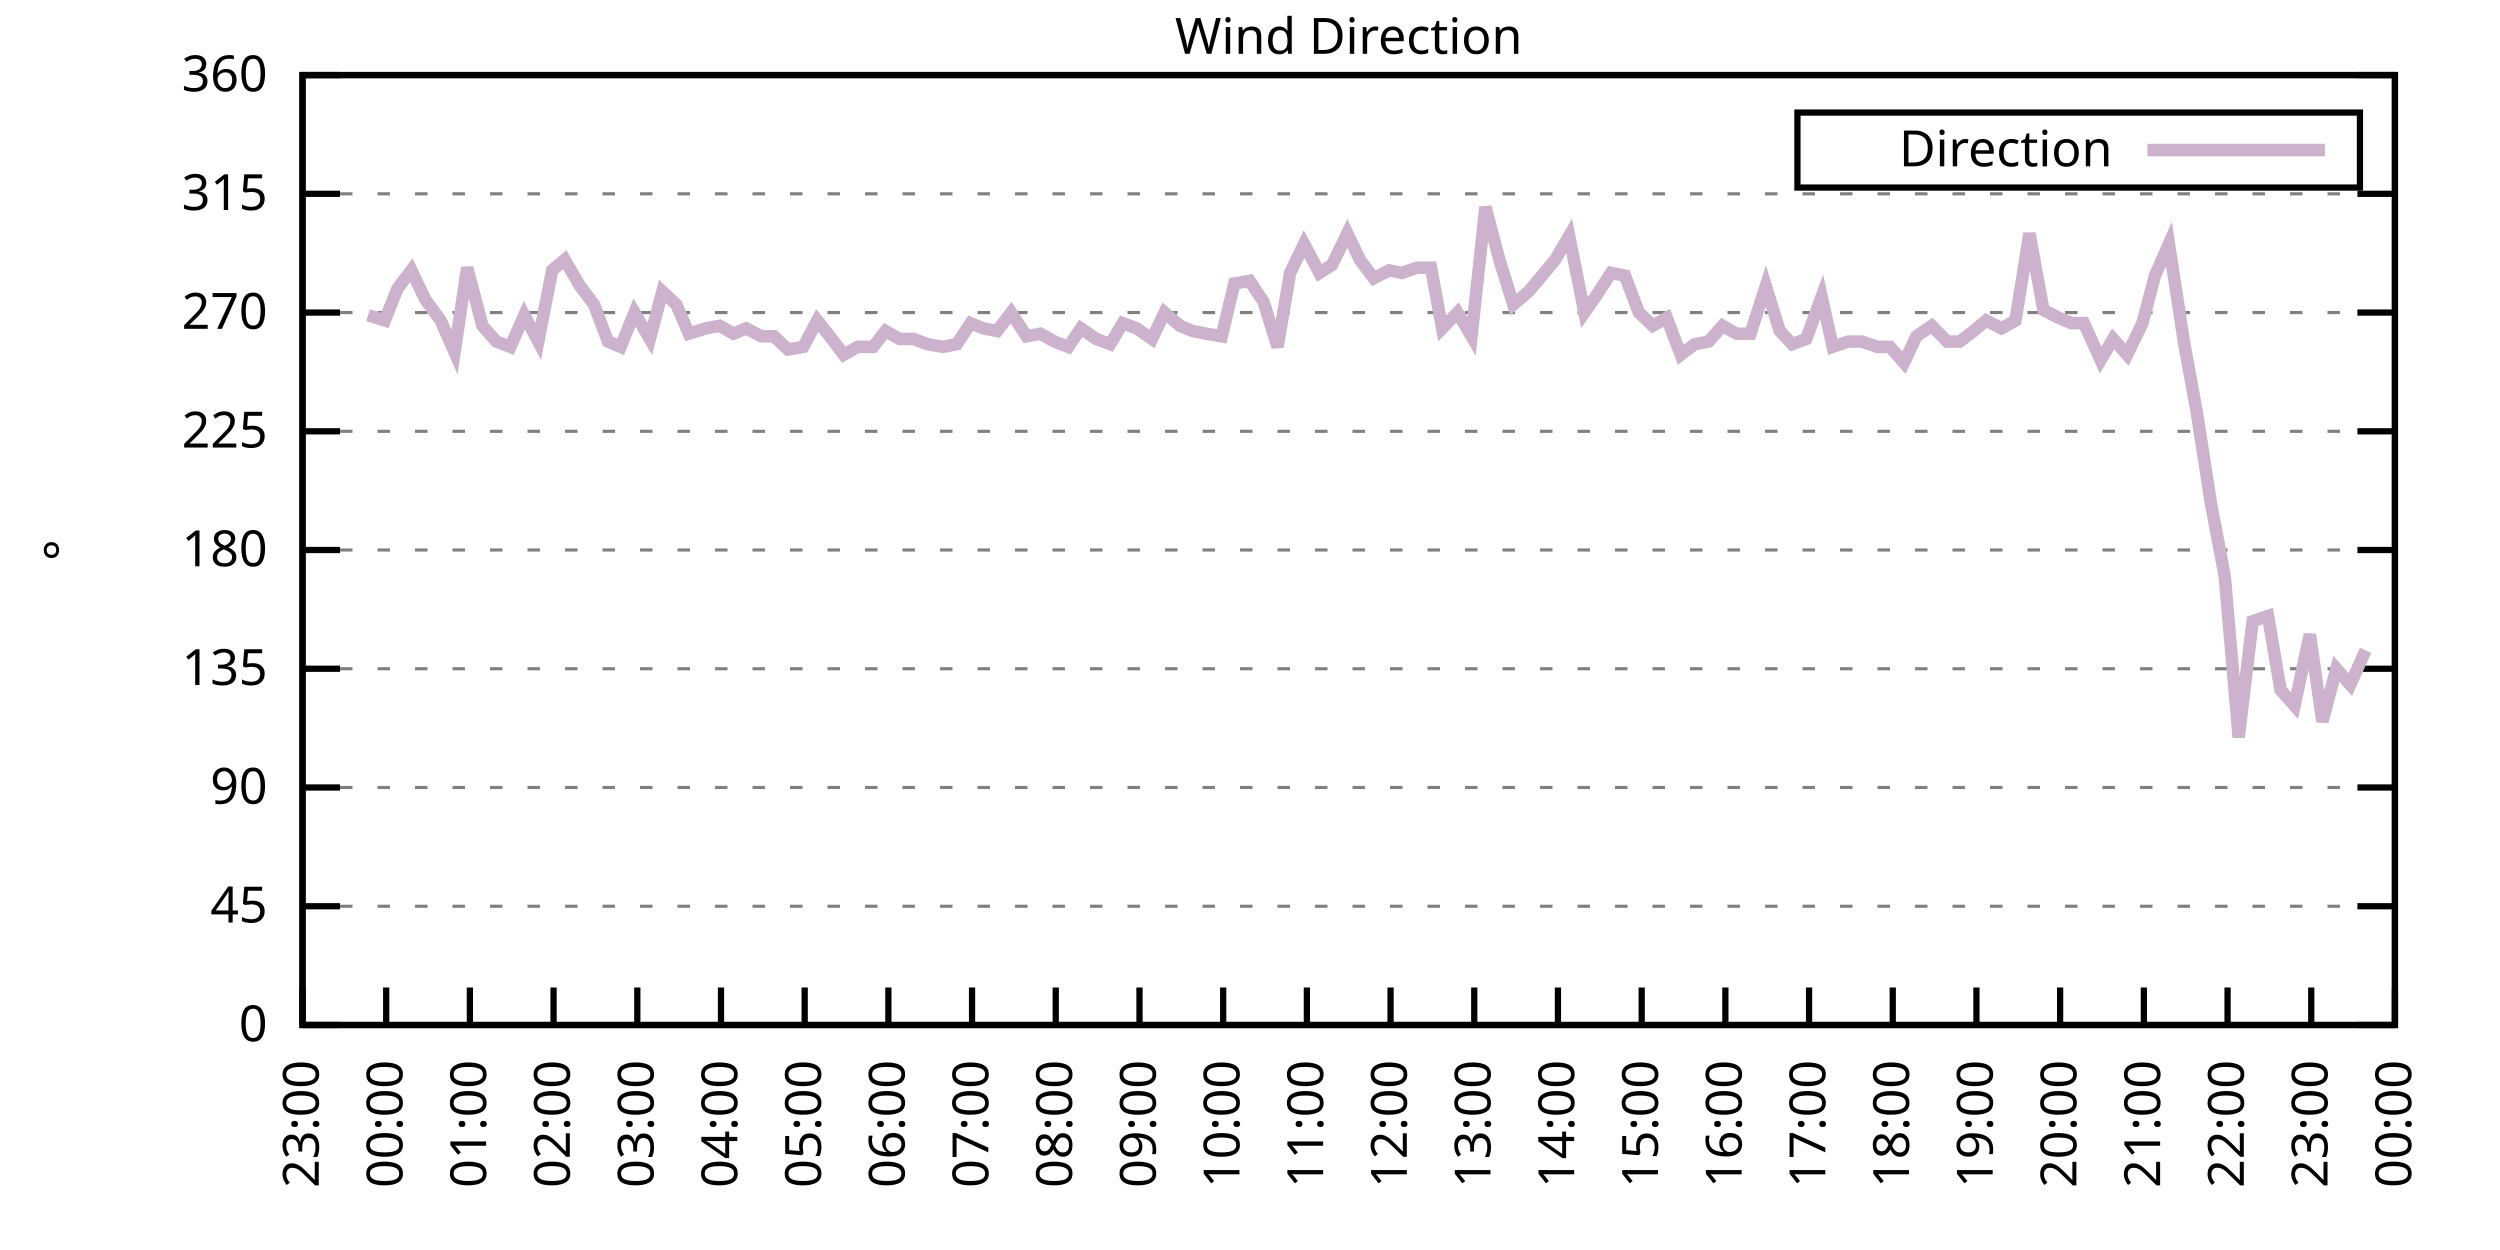
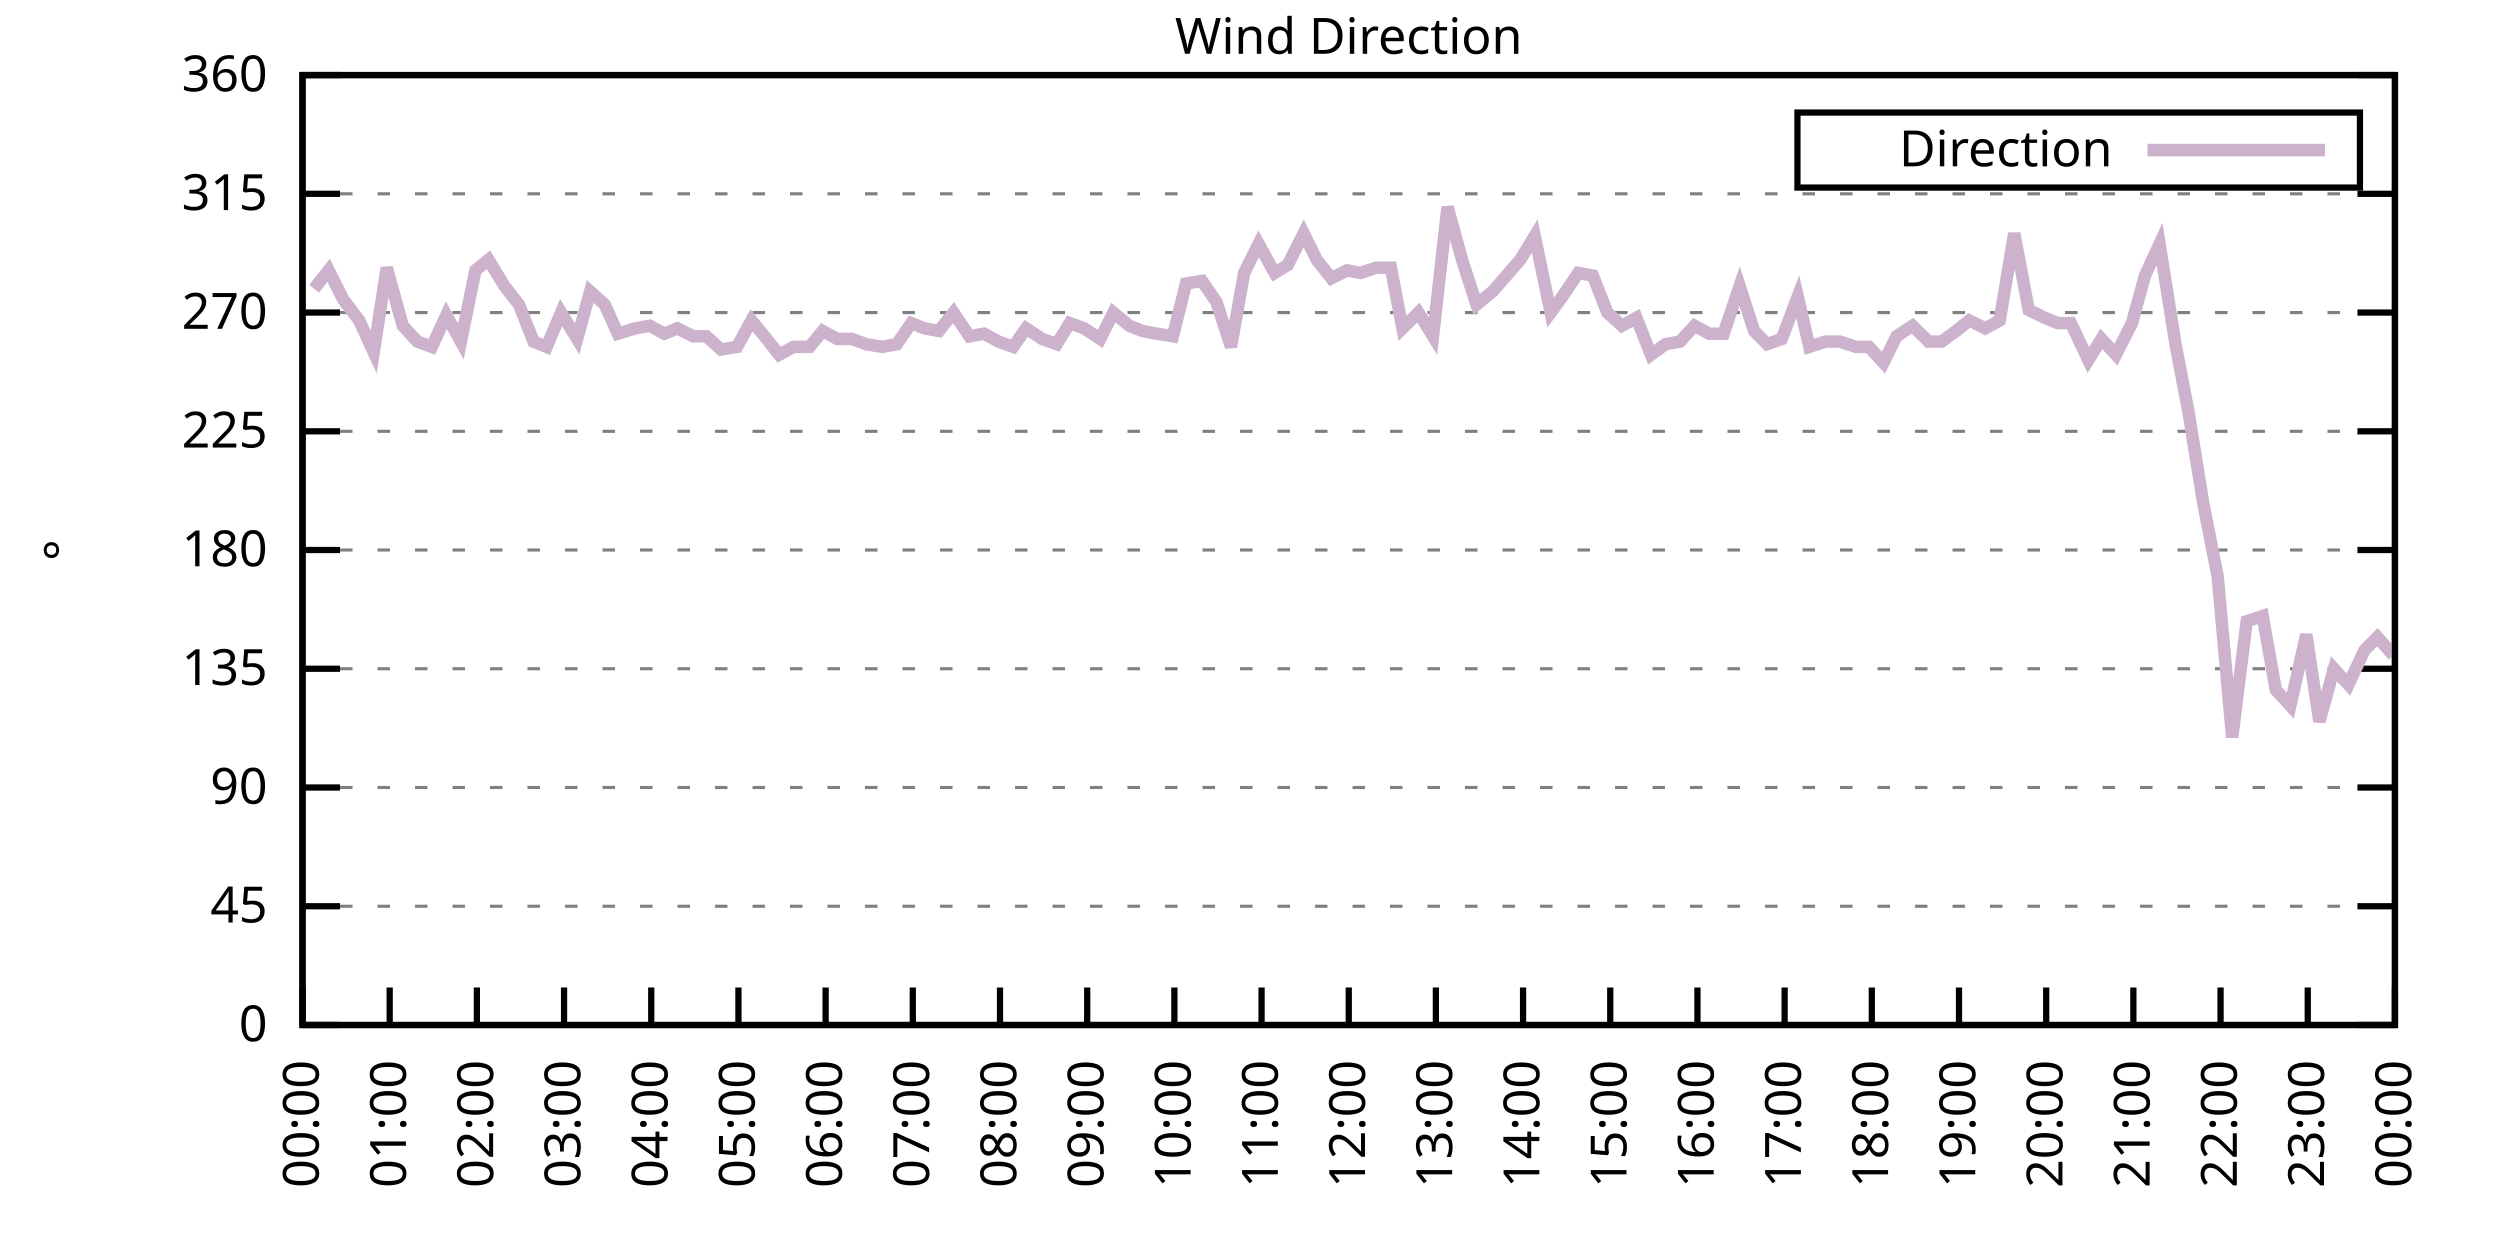
<svg xmlns="http://www.w3.org/2000/svg" xmlns:xlink="http://www.w3.org/1999/xlink" width="400" height="200" viewBox="0 0 400 200">
  <g id="gnuplot_canvas">
    <rect x="0" y="0" width="400" height="200" fill="none" />
    <defs>
      <circle id="gpDot" r="0.5" stroke-width="0.5" stroke="currentColor" />
      <path id="gpPt0" stroke-width="0.333" stroke="currentColor" d="M-1,0 h2 M0,-1 v2" />
      <path id="gpPt1" stroke-width="0.333" stroke="currentColor" d="M-1,-1 L1,1 M1,-1 L-1,1" />
      <path id="gpPt2" stroke-width="0.333" stroke="currentColor" d="M-1,0 L1,0 M0,-1 L0,1 M-1,-1 L1,1 M-1,1 L1,-1" />
      <rect id="gpPt3" stroke-width="0.333" stroke="currentColor" x="-1" y="-1" width="2" height="2" />
      <rect id="gpPt4" stroke-width="0.333" stroke="currentColor" fill="currentColor" x="-1" y="-1" width="2" height="2" />
      <circle id="gpPt5" stroke-width="0.333" stroke="currentColor" cx="0" cy="0" r="1" />
      <use xlink:href="#gpPt5" id="gpPt6" fill="currentColor" stroke="none" />
      <path id="gpPt7" stroke-width="0.333" stroke="currentColor" d="M0,-1.33 L-1.33,0.67 L1.33,0.67 z" />
      <use xlink:href="#gpPt7" id="gpPt8" fill="currentColor" stroke="none" />
      <use xlink:href="#gpPt7" id="gpPt9" stroke="currentColor" transform="rotate(180)" />
      <use xlink:href="#gpPt9" id="gpPt10" fill="currentColor" stroke="none" />
      <use xlink:href="#gpPt3" id="gpPt11" stroke="currentColor" transform="rotate(45)" />
      <use xlink:href="#gpPt11" id="gpPt12" fill="currentColor" stroke="none" />
      <path id="gpPt13" stroke-width="0.333" stroke="currentColor" d="M0,1.330 L1.265,0.411 L0.782,-1.067 L-0.782,-1.076 L-1.265,0.411 z" />
      <use xlink:href="#gpPt13" id="gpPt14" fill="currentColor" stroke="none" />
      <filter id="textbox" filterUnits="objectBoundingBox" x="0" y="0" height="1" width="1">
        <feFlood flood-color="white" flood-opacity="1" result="bgnd" />
        <feComposite in="SourceGraphic" in2="bgnd" operator="atop" />
      </filter>
      <filter id="greybox" filterUnits="objectBoundingBox" x="0" y="0" height="1" width="1">
        <feFlood flood-color="lightgrey" flood-opacity="1" result="grey" />
        <feComposite in="SourceGraphic" in2="grey" operator="atop" />
      </filter>
    </defs>
    <g fill="none" color="white" stroke="currentColor" stroke-width="1.00" stroke-linecap="butt" stroke-linejoin="miter">
</g>
    <g fill="none" color="black" stroke="currentColor" stroke-width="1.00" stroke-linecap="butt" stroke-linejoin="miter">
      <g stroke="none" shape-rendering="crispEdges">
        <polygon fill="rgb(255, 255, 255)" points="48.40,164.00 383.18,164.00 383.18,12.02 48.40,12.02 " />
      </g>
    </g>
    <g fill="none" color="black" stroke="currentColor" stroke-width="1.00" stroke-linecap="butt" stroke-linejoin="miter">
</g>
    <g fill="none" color="black" stroke="black" stroke-width="0.50" stroke-linecap="butt" stroke-linejoin="miter">
</g>
    <g fill="none" color="gray" stroke="currentColor" stroke-width="0.50" stroke-linecap="butt" stroke-linejoin="miter">
      <path stroke="gray" stroke-dasharray="2,4" class="gridline" d="M48.40,164.00 L383.19,164.00  " />
    </g>
    <g fill="none" color="gray" stroke="gray" stroke-width="1.00" stroke-linecap="butt" stroke-linejoin="miter">
</g>
    <g fill="none" color="black" stroke="currentColor" stroke-width="1.00" stroke-linecap="butt" stroke-linejoin="miter">
      <path stroke="black" d="M48.40,164.00 L54.40,164.00 M383.19,164.00 L377.19,164.00  " />
      <g transform="translate(42.80,166.60)" stroke="none" fill="black" font-family="Sans" font-size="8.00" text-anchor="end">
        <text>
          <tspan font-family="Sans"> 0</tspan>
        </text>
      </g>
    </g>
    <g fill="none" color="black" stroke="currentColor" stroke-width="1.00" stroke-linecap="butt" stroke-linejoin="miter">
</g>
    <g fill="none" color="black" stroke="black" stroke-width="0.50" stroke-linecap="butt" stroke-linejoin="miter">
</g>
    <g fill="none" color="gray" stroke="currentColor" stroke-width="0.50" stroke-linecap="butt" stroke-linejoin="miter">
      <path stroke="gray" stroke-dasharray="2,4" class="gridline" d="M48.40,145.00 L383.19,145.00  " />
    </g>
    <g fill="none" color="gray" stroke="gray" stroke-width="1.00" stroke-linecap="butt" stroke-linejoin="miter">
</g>
    <g fill="none" color="black" stroke="currentColor" stroke-width="1.00" stroke-linecap="butt" stroke-linejoin="miter">
      <path stroke="black" d="M48.40,145.00 L54.40,145.00 M383.19,145.00 L377.19,145.00  " />
      <g transform="translate(42.80,147.60)" stroke="none" fill="black" font-family="Sans" font-size="8.00" text-anchor="end">
        <text>
          <tspan font-family="Sans"> 45</tspan>
        </text>
      </g>
    </g>
    <g fill="none" color="black" stroke="currentColor" stroke-width="1.00" stroke-linecap="butt" stroke-linejoin="miter">
</g>
    <g fill="none" color="black" stroke="black" stroke-width="0.50" stroke-linecap="butt" stroke-linejoin="miter">
</g>
    <g fill="none" color="gray" stroke="currentColor" stroke-width="0.50" stroke-linecap="butt" stroke-linejoin="miter">
      <path stroke="gray" stroke-dasharray="2,4" class="gridline" d="M48.40,126.00 L383.19,126.00  " />
    </g>
    <g fill="none" color="gray" stroke="gray" stroke-width="1.00" stroke-linecap="butt" stroke-linejoin="miter">
</g>
    <g fill="none" color="black" stroke="currentColor" stroke-width="1.00" stroke-linecap="butt" stroke-linejoin="miter">
      <path stroke="black" d="M48.40,126.00 L54.40,126.00 M383.19,126.00 L377.19,126.00  " />
      <g transform="translate(42.80,128.60)" stroke="none" fill="black" font-family="Sans" font-size="8.00" text-anchor="end">
        <text>
          <tspan font-family="Sans"> 90</tspan>
        </text>
      </g>
    </g>
    <g fill="none" color="black" stroke="currentColor" stroke-width="1.00" stroke-linecap="butt" stroke-linejoin="miter">
</g>
    <g fill="none" color="black" stroke="black" stroke-width="0.50" stroke-linecap="butt" stroke-linejoin="miter">
</g>
    <g fill="none" color="gray" stroke="currentColor" stroke-width="0.50" stroke-linecap="butt" stroke-linejoin="miter">
      <path stroke="gray" stroke-dasharray="2,4" class="gridline" d="M48.40,107.00 L383.19,107.00  " />
    </g>
    <g fill="none" color="gray" stroke="gray" stroke-width="1.00" stroke-linecap="butt" stroke-linejoin="miter">
</g>
    <g fill="none" color="black" stroke="currentColor" stroke-width="1.00" stroke-linecap="butt" stroke-linejoin="miter">
      <path stroke="black" d="M48.40,107.00 L54.40,107.00 M383.19,107.00 L377.19,107.00  " />
      <g transform="translate(42.80,109.60)" stroke="none" fill="black" font-family="Sans" font-size="8.00" text-anchor="end">
        <text>
          <tspan font-family="Sans"> 135</tspan>
        </text>
      </g>
    </g>
    <g fill="none" color="black" stroke="currentColor" stroke-width="1.00" stroke-linecap="butt" stroke-linejoin="miter">
</g>
    <g fill="none" color="black" stroke="black" stroke-width="0.50" stroke-linecap="butt" stroke-linejoin="miter">
</g>
    <g fill="none" color="gray" stroke="currentColor" stroke-width="0.50" stroke-linecap="butt" stroke-linejoin="miter">
      <path stroke="gray" stroke-dasharray="2,4" class="gridline" d="M48.40,88.00 L383.19,88.00  " />
    </g>
    <g fill="none" color="gray" stroke="gray" stroke-width="1.00" stroke-linecap="butt" stroke-linejoin="miter">
</g>
    <g fill="none" color="black" stroke="currentColor" stroke-width="1.00" stroke-linecap="butt" stroke-linejoin="miter">
      <path stroke="black" d="M48.40,88.00 L54.40,88.00 M383.19,88.00 L377.19,88.00  " />
      <g transform="translate(42.80,90.60)" stroke="none" fill="black" font-family="Sans" font-size="8.00" text-anchor="end">
        <text>
          <tspan font-family="Sans"> 180</tspan>
        </text>
      </g>
    </g>
    <g fill="none" color="black" stroke="currentColor" stroke-width="1.00" stroke-linecap="butt" stroke-linejoin="miter">
</g>
    <g fill="none" color="black" stroke="black" stroke-width="0.50" stroke-linecap="butt" stroke-linejoin="miter">
</g>
    <g fill="none" color="gray" stroke="currentColor" stroke-width="0.50" stroke-linecap="butt" stroke-linejoin="miter">
      <path stroke="gray" stroke-dasharray="2,4" class="gridline" d="M48.40,69.01 L383.19,69.01  " />
    </g>
    <g fill="none" color="gray" stroke="gray" stroke-width="1.00" stroke-linecap="butt" stroke-linejoin="miter">
</g>
    <g fill="none" color="black" stroke="currentColor" stroke-width="1.00" stroke-linecap="butt" stroke-linejoin="miter">
      <path stroke="black" d="M48.40,69.01 L54.40,69.01 M383.19,69.01 L377.19,69.01  " />
      <g transform="translate(42.80,71.61)" stroke="none" fill="black" font-family="Sans" font-size="8.00" text-anchor="end">
        <text>
          <tspan font-family="Sans"> 225</tspan>
        </text>
      </g>
    </g>
    <g fill="none" color="black" stroke="currentColor" stroke-width="1.00" stroke-linecap="butt" stroke-linejoin="miter">
</g>
    <g fill="none" color="black" stroke="black" stroke-width="0.50" stroke-linecap="butt" stroke-linejoin="miter">
</g>
    <g fill="none" color="gray" stroke="currentColor" stroke-width="0.50" stroke-linecap="butt" stroke-linejoin="miter">
      <path stroke="gray" stroke-dasharray="2,4" class="gridline" d="M48.40,50.01 L383.19,50.01  " />
    </g>
    <g fill="none" color="gray" stroke="gray" stroke-width="1.00" stroke-linecap="butt" stroke-linejoin="miter">
</g>
    <g fill="none" color="black" stroke="currentColor" stroke-width="1.00" stroke-linecap="butt" stroke-linejoin="miter">
      <path stroke="black" d="M48.40,50.01 L54.40,50.01 M383.19,50.01 L377.19,50.01  " />
      <g transform="translate(42.80,52.61)" stroke="none" fill="black" font-family="Sans" font-size="8.00" text-anchor="end">
        <text>
          <tspan font-family="Sans"> 270</tspan>
        </text>
      </g>
    </g>
    <g fill="none" color="black" stroke="currentColor" stroke-width="1.00" stroke-linecap="butt" stroke-linejoin="miter">
</g>
    <g fill="none" color="black" stroke="black" stroke-width="0.50" stroke-linecap="butt" stroke-linejoin="miter">
</g>
    <g fill="none" color="gray" stroke="currentColor" stroke-width="0.50" stroke-linecap="butt" stroke-linejoin="miter">
      <path stroke="gray" stroke-dasharray="2,4" class="gridline" d="M48.40,31.01 L383.19,31.01  " />
    </g>
    <g fill="none" color="gray" stroke="gray" stroke-width="1.00" stroke-linecap="butt" stroke-linejoin="miter">
</g>
    <g fill="none" color="black" stroke="currentColor" stroke-width="1.00" stroke-linecap="butt" stroke-linejoin="miter">
      <path stroke="black" d="M48.40,31.01 L54.40,31.01 M383.19,31.01 L377.19,31.01  " />
      <g transform="translate(42.80,33.61)" stroke="none" fill="black" font-family="Sans" font-size="8.00" text-anchor="end">
        <text>
          <tspan font-family="Sans"> 315</tspan>
        </text>
      </g>
    </g>
    <g fill="none" color="black" stroke="currentColor" stroke-width="1.00" stroke-linecap="butt" stroke-linejoin="miter">
</g>
    <g fill="none" color="black" stroke="black" stroke-width="0.50" stroke-linecap="butt" stroke-linejoin="miter">
</g>
    <g fill="none" color="gray" stroke="currentColor" stroke-width="0.50" stroke-linecap="butt" stroke-linejoin="miter">
      <path stroke="gray" stroke-dasharray="2,4" class="gridline" d="M48.40,12.01 L383.19,12.01  " />
    </g>
    <g fill="none" color="gray" stroke="gray" stroke-width="1.00" stroke-linecap="butt" stroke-linejoin="miter">
</g>
    <g fill="none" color="black" stroke="currentColor" stroke-width="1.00" stroke-linecap="butt" stroke-linejoin="miter">
      <path stroke="black" d="M48.40,12.01 L54.40,12.01 M383.19,12.01 L377.19,12.01  " />
      <g transform="translate(42.80,14.61)" stroke="none" fill="black" font-family="Sans" font-size="8.00" text-anchor="end">
        <text>
          <tspan font-family="Sans"> 360</tspan>
        </text>
      </g>
    </g>
    <g fill="none" color="black" stroke="currentColor" stroke-width="1.00" stroke-linecap="butt" stroke-linejoin="miter">
      <path stroke="black" d="M48.40,164.00 L48.40,158.00  " />
      <g transform="translate(51.00,169.60) rotate(270.00)" stroke="none" fill="black" font-family="Sans" font-size="8.00" text-anchor="end">
        <text>
-           <tspan font-family="Sans">23:00</tspan>
-         </text>
-       </g>
-     </g>
-     <g fill="none" color="black" stroke="currentColor" stroke-width="1.00" stroke-linecap="butt" stroke-linejoin="miter">
-       <path stroke="black" d="M61.79,164.00 L61.79,158.00  " />
-       <g transform="translate(64.39,169.60) rotate(270.00)" stroke="none" fill="black" font-family="Sans" font-size="8.00" text-anchor="end">
-         <text>
          <tspan font-family="Sans">00:00</tspan>
        </text>
      </g>
    </g>
    <g fill="none" color="black" stroke="currentColor" stroke-width="1.00" stroke-linecap="butt" stroke-linejoin="miter">
-       <path stroke="black" d="M75.18,164.00 L75.18,158.00  " />
-       <g transform="translate(77.78,169.60) rotate(270.00)" stroke="none" fill="black" font-family="Sans" font-size="8.00" text-anchor="end">
+       <path stroke="black" d="M62.35,164.00 L62.35,158.00  " />
+       <g transform="translate(64.95,169.60) rotate(270.00)" stroke="none" fill="black" font-family="Sans" font-size="8.00" text-anchor="end">
        <text>
          <tspan font-family="Sans">01:00</tspan>
        </text>
      </g>
    </g>
    <g fill="none" color="black" stroke="currentColor" stroke-width="1.00" stroke-linecap="butt" stroke-linejoin="miter">
-       <path stroke="black" d="M88.57,164.00 L88.57,158.00  " />
-       <g transform="translate(91.17,169.60) rotate(270.00)" stroke="none" fill="black" font-family="Sans" font-size="8.00" text-anchor="end">
+       <path stroke="black" d="M76.30,164.00 L76.30,158.00  " />
+       <g transform="translate(78.90,169.60) rotate(270.00)" stroke="none" fill="black" font-family="Sans" font-size="8.00" text-anchor="end">
        <text>
          <tspan font-family="Sans">02:00</tspan>
        </text>
      </g>
    </g>
    <g fill="none" color="black" stroke="currentColor" stroke-width="1.00" stroke-linecap="butt" stroke-linejoin="miter">
-       <path stroke="black" d="M101.97,164.00 L101.97,158.00  " />
-       <g transform="translate(104.57,169.60) rotate(270.00)" stroke="none" fill="black" font-family="Sans" font-size="8.00" text-anchor="end">
+       <path stroke="black" d="M90.25,164.00 L90.25,158.00  " />
+       <g transform="translate(92.85,169.60) rotate(270.00)" stroke="none" fill="black" font-family="Sans" font-size="8.00" text-anchor="end">
        <text>
          <tspan font-family="Sans">03:00</tspan>
        </text>
      </g>
    </g>
    <g fill="none" color="black" stroke="currentColor" stroke-width="1.00" stroke-linecap="butt" stroke-linejoin="miter">
-       <path stroke="black" d="M115.36,164.00 L115.36,158.00  " />
-       <g transform="translate(117.96,169.60) rotate(270.00)" stroke="none" fill="black" font-family="Sans" font-size="8.00" text-anchor="end">
+       <path stroke="black" d="M104.20,164.00 L104.20,158.00  " />
+       <g transform="translate(106.80,169.60) rotate(270.00)" stroke="none" fill="black" font-family="Sans" font-size="8.00" text-anchor="end">
        <text>
          <tspan font-family="Sans">04:00</tspan>
        </text>
      </g>
    </g>
    <g fill="none" color="black" stroke="currentColor" stroke-width="1.00" stroke-linecap="butt" stroke-linejoin="miter">
-       <path stroke="black" d="M128.75,164.00 L128.75,158.00  " />
-       <g transform="translate(131.35,169.60) rotate(270.00)" stroke="none" fill="black" font-family="Sans" font-size="8.00" text-anchor="end">
+       <path stroke="black" d="M118.15,164.00 L118.15,158.00  " />
+       <g transform="translate(120.75,169.60) rotate(270.00)" stroke="none" fill="black" font-family="Sans" font-size="8.00" text-anchor="end">
        <text>
          <tspan font-family="Sans">05:00</tspan>
        </text>
      </g>
    </g>
    <g fill="none" color="black" stroke="currentColor" stroke-width="1.00" stroke-linecap="butt" stroke-linejoin="miter">
-       <path stroke="black" d="M142.14,164.00 L142.14,158.00  " />
-       <g transform="translate(144.74,169.60) rotate(270.00)" stroke="none" fill="black" font-family="Sans" font-size="8.00" text-anchor="end">
+       <path stroke="black" d="M132.10,164.00 L132.10,158.00  " />
+       <g transform="translate(134.70,169.60) rotate(270.00)" stroke="none" fill="black" font-family="Sans" font-size="8.00" text-anchor="end">
        <text>
          <tspan font-family="Sans">06:00</tspan>
        </text>
      </g>
    </g>
    <g fill="none" color="black" stroke="currentColor" stroke-width="1.00" stroke-linecap="butt" stroke-linejoin="miter">
-       <path stroke="black" d="M155.53,164.00 L155.53,158.00  " />
-       <g transform="translate(158.13,169.60) rotate(270.00)" stroke="none" fill="black" font-family="Sans" font-size="8.00" text-anchor="end">
+       <path stroke="black" d="M146.05,164.00 L146.05,158.00  " />
+       <g transform="translate(148.65,169.60) rotate(270.00)" stroke="none" fill="black" font-family="Sans" font-size="8.00" text-anchor="end">
        <text>
          <tspan font-family="Sans">07:00</tspan>
        </text>
      </g>
    </g>
    <g fill="none" color="black" stroke="currentColor" stroke-width="1.00" stroke-linecap="butt" stroke-linejoin="miter">
-       <path stroke="black" d="M168.92,164.00 L168.92,158.00  " />
-       <g transform="translate(171.52,169.60) rotate(270.00)" stroke="none" fill="black" font-family="Sans" font-size="8.00" text-anchor="end">
+       <path stroke="black" d="M160.00,164.00 L160.00,158.00  " />
+       <g transform="translate(162.60,169.60) rotate(270.00)" stroke="none" fill="black" font-family="Sans" font-size="8.00" text-anchor="end">
        <text>
          <tspan font-family="Sans">08:00</tspan>
        </text>
      </g>
    </g>
    <g fill="none" color="black" stroke="currentColor" stroke-width="1.00" stroke-linecap="butt" stroke-linejoin="miter">
-       <path stroke="black" d="M182.32,164.00 L182.32,158.00  " />
-       <g transform="translate(184.92,169.60) rotate(270.00)" stroke="none" fill="black" font-family="Sans" font-size="8.00" text-anchor="end">
+       <path stroke="black" d="M173.95,164.00 L173.95,158.00  " />
+       <g transform="translate(176.55,169.60) rotate(270.00)" stroke="none" fill="black" font-family="Sans" font-size="8.00" text-anchor="end">
        <text>
          <tspan font-family="Sans">09:00</tspan>
        </text>
      </g>
    </g>
    <g fill="none" color="black" stroke="currentColor" stroke-width="1.00" stroke-linecap="butt" stroke-linejoin="miter">
-       <path stroke="black" d="M195.71,164.00 L195.71,158.00  " />
-       <g transform="translate(198.31,169.60) rotate(270.00)" stroke="none" fill="black" font-family="Sans" font-size="8.00" text-anchor="end">
+       <path stroke="black" d="M187.90,164.00 L187.90,158.00  " />
+       <g transform="translate(190.50,169.60) rotate(270.00)" stroke="none" fill="black" font-family="Sans" font-size="8.00" text-anchor="end">
        <text>
          <tspan font-family="Sans">10:00</tspan>
        </text>
      </g>
    </g>
    <g fill="none" color="black" stroke="currentColor" stroke-width="1.00" stroke-linecap="butt" stroke-linejoin="miter">
-       <path stroke="black" d="M209.10,164.00 L209.10,158.00  " />
-       <g transform="translate(211.70,169.60) rotate(270.00)" stroke="none" fill="black" font-family="Sans" font-size="8.00" text-anchor="end">
+       <path stroke="black" d="M201.85,164.00 L201.85,158.00  " />
+       <g transform="translate(204.45,169.60) rotate(270.00)" stroke="none" fill="black" font-family="Sans" font-size="8.00" text-anchor="end">
        <text>
          <tspan font-family="Sans">11:00</tspan>
        </text>
      </g>
    </g>
    <g fill="none" color="black" stroke="currentColor" stroke-width="1.00" stroke-linecap="butt" stroke-linejoin="miter">
-       <path stroke="black" d="M222.49,164.00 L222.49,158.00  " />
-       <g transform="translate(225.09,169.60) rotate(270.00)" stroke="none" fill="black" font-family="Sans" font-size="8.00" text-anchor="end">
+       <path stroke="black" d="M215.80,164.00 L215.80,158.00  " />
+       <g transform="translate(218.40,169.60) rotate(270.00)" stroke="none" fill="black" font-family="Sans" font-size="8.00" text-anchor="end">
        <text>
          <tspan font-family="Sans">12:00</tspan>
        </text>
      </g>
    </g>
    <g fill="none" color="black" stroke="currentColor" stroke-width="1.00" stroke-linecap="butt" stroke-linejoin="miter">
-       <path stroke="black" d="M235.88,164.00 L235.88,158.00  " />
-       <g transform="translate(238.48,169.60) rotate(270.00)" stroke="none" fill="black" font-family="Sans" font-size="8.00" text-anchor="end">
+       <path stroke="black" d="M229.74,164.00 L229.74,158.00  " />
+       <g transform="translate(232.34,169.60) rotate(270.00)" stroke="none" fill="black" font-family="Sans" font-size="8.00" text-anchor="end">
        <text>
          <tspan font-family="Sans">13:00</tspan>
        </text>
      </g>
    </g>
    <g fill="none" color="black" stroke="currentColor" stroke-width="1.00" stroke-linecap="butt" stroke-linejoin="miter">
-       <path stroke="black" d="M249.27,164.00 L249.27,158.00  " />
-       <g transform="translate(251.87,169.60) rotate(270.00)" stroke="none" fill="black" font-family="Sans" font-size="8.00" text-anchor="end">
+       <path stroke="black" d="M243.69,164.00 L243.69,158.00  " />
+       <g transform="translate(246.29,169.60) rotate(270.00)" stroke="none" fill="black" font-family="Sans" font-size="8.00" text-anchor="end">
        <text>
          <tspan font-family="Sans">14:00</tspan>
        </text>
      </g>
    </g>
    <g fill="none" color="black" stroke="currentColor" stroke-width="1.00" stroke-linecap="butt" stroke-linejoin="miter">
-       <path stroke="black" d="M262.67,164.00 L262.67,158.00  " />
-       <g transform="translate(265.27,169.60) rotate(270.00)" stroke="none" fill="black" font-family="Sans" font-size="8.00" text-anchor="end">
+       <path stroke="black" d="M257.64,164.00 L257.64,158.00  " />
+       <g transform="translate(260.24,169.60) rotate(270.00)" stroke="none" fill="black" font-family="Sans" font-size="8.00" text-anchor="end">
        <text>
          <tspan font-family="Sans">15:00</tspan>
        </text>
      </g>
    </g>
    <g fill="none" color="black" stroke="currentColor" stroke-width="1.00" stroke-linecap="butt" stroke-linejoin="miter">
-       <path stroke="black" d="M276.06,164.00 L276.06,158.00  " />
-       <g transform="translate(278.66,169.60) rotate(270.00)" stroke="none" fill="black" font-family="Sans" font-size="8.00" text-anchor="end">
+       <path stroke="black" d="M271.59,164.00 L271.59,158.00  " />
+       <g transform="translate(274.19,169.60) rotate(270.00)" stroke="none" fill="black" font-family="Sans" font-size="8.00" text-anchor="end">
        <text>
          <tspan font-family="Sans">16:00</tspan>
        </text>
      </g>
    </g>
    <g fill="none" color="black" stroke="currentColor" stroke-width="1.00" stroke-linecap="butt" stroke-linejoin="miter">
-       <path stroke="black" d="M289.45,164.00 L289.45,158.00  " />
-       <g transform="translate(292.05,169.60) rotate(270.00)" stroke="none" fill="black" font-family="Sans" font-size="8.00" text-anchor="end">
+       <path stroke="black" d="M285.54,164.00 L285.54,158.00  " />
+       <g transform="translate(288.14,169.60) rotate(270.00)" stroke="none" fill="black" font-family="Sans" font-size="8.00" text-anchor="end">
        <text>
          <tspan font-family="Sans">17:00</tspan>
        </text>
      </g>
    </g>
    <g fill="none" color="black" stroke="currentColor" stroke-width="1.00" stroke-linecap="butt" stroke-linejoin="miter">
-       <path stroke="black" d="M302.84,164.00 L302.84,158.00  " />
-       <g transform="translate(305.44,169.60) rotate(270.00)" stroke="none" fill="black" font-family="Sans" font-size="8.00" text-anchor="end">
+       <path stroke="black" d="M299.49,164.00 L299.49,158.00  " />
+       <g transform="translate(302.09,169.60) rotate(270.00)" stroke="none" fill="black" font-family="Sans" font-size="8.00" text-anchor="end">
        <text>
          <tspan font-family="Sans">18:00</tspan>
        </text>
      </g>
    </g>
    <g fill="none" color="black" stroke="currentColor" stroke-width="1.00" stroke-linecap="butt" stroke-linejoin="miter">
-       <path stroke="black" d="M316.23,164.00 L316.23,158.00  " />
-       <g transform="translate(318.83,169.60) rotate(270.00)" stroke="none" fill="black" font-family="Sans" font-size="8.00" text-anchor="end">
+       <path stroke="black" d="M313.44,164.00 L313.44,158.00  " />
+       <g transform="translate(316.04,169.60) rotate(270.00)" stroke="none" fill="black" font-family="Sans" font-size="8.00" text-anchor="end">
        <text>
          <tspan font-family="Sans">19:00</tspan>
        </text>
      </g>
    </g>
    <g fill="none" color="black" stroke="currentColor" stroke-width="1.00" stroke-linecap="butt" stroke-linejoin="miter">
-       <path stroke="black" d="M329.62,164.00 L329.62,158.00  " />
-       <g transform="translate(332.22,169.60) rotate(270.00)" stroke="none" fill="black" font-family="Sans" font-size="8.00" text-anchor="end">
+       <path stroke="black" d="M327.39,164.00 L327.39,158.00  " />
+       <g transform="translate(329.99,169.60) rotate(270.00)" stroke="none" fill="black" font-family="Sans" font-size="8.00" text-anchor="end">
        <text>
          <tspan font-family="Sans">20:00</tspan>
        </text>
      </g>
    </g>
    <g fill="none" color="black" stroke="currentColor" stroke-width="1.00" stroke-linecap="butt" stroke-linejoin="miter">
-       <path stroke="black" d="M343.02,164.00 L343.02,158.00  " />
-       <g transform="translate(345.62,169.60) rotate(270.00)" stroke="none" fill="black" font-family="Sans" font-size="8.00" text-anchor="end">
+       <path stroke="black" d="M341.34,164.00 L341.34,158.00  " />
+       <g transform="translate(343.94,169.60) rotate(270.00)" stroke="none" fill="black" font-family="Sans" font-size="8.00" text-anchor="end">
        <text>
          <tspan font-family="Sans">21:00</tspan>
        </text>
      </g>
    </g>
    <g fill="none" color="black" stroke="currentColor" stroke-width="1.00" stroke-linecap="butt" stroke-linejoin="miter">
-       <path stroke="black" d="M356.41,164.00 L356.41,158.00  " />
-       <g transform="translate(359.01,169.60) rotate(270.00)" stroke="none" fill="black" font-family="Sans" font-size="8.00" text-anchor="end">
+       <path stroke="black" d="M355.29,164.00 L355.29,158.00  " />
+       <g transform="translate(357.89,169.60) rotate(270.00)" stroke="none" fill="black" font-family="Sans" font-size="8.00" text-anchor="end">
        <text>
          <tspan font-family="Sans">22:00</tspan>
        </text>
      </g>
    </g>
    <g fill="none" color="black" stroke="currentColor" stroke-width="1.00" stroke-linecap="butt" stroke-linejoin="miter">
-       <path stroke="black" d="M369.80,164.00 L369.80,158.00  " />
-       <g transform="translate(372.40,169.60) rotate(270.00)" stroke="none" fill="black" font-family="Sans" font-size="8.00" text-anchor="end">
+       <path stroke="black" d="M369.24,164.00 L369.24,158.00  " />
+       <g transform="translate(371.84,169.60) rotate(270.00)" stroke="none" fill="black" font-family="Sans" font-size="8.00" text-anchor="end">
        <text>
          <tspan font-family="Sans">23:00</tspan>
        </text>
      </g>
    </g>
    <g fill="none" color="black" stroke="currentColor" stroke-width="1.00" stroke-linecap="butt" stroke-linejoin="miter">
      <path stroke="black" d="M383.19,164.00 L383.19,158.00  " />
      <g transform="translate(385.79,169.60) rotate(270.00)" stroke="none" fill="black" font-family="Sans" font-size="8.00" text-anchor="end">
        <text>
          <tspan font-family="Sans">00:00</tspan>
        </text>
      </g>
    </g>
    <g fill="none" color="black" stroke="currentColor" stroke-width="1.00" stroke-linecap="butt" stroke-linejoin="miter">
</g>
    <g fill="none" color="black" stroke="currentColor" stroke-width="1.00" stroke-linecap="butt" stroke-linejoin="miter">
      <path stroke="black" d="M48.40,12.01 L48.40,164.00 L383.19,164.00 L383.19,12.01 L48.40,12.01 Z  " />
    </g>
    <g fill="none" color="black" stroke="currentColor" stroke-width="1.00" stroke-linecap="butt" stroke-linejoin="miter">
</g>
    <g fill="none" color="black" stroke="currentColor" stroke-width="1.00" stroke-linecap="butt" stroke-linejoin="miter">
      <path stroke="black" d="M287.59,30.01 L287.59,18.01 L377.59,18.01 L377.59,30.01 L287.59,30.01 Z  " />
    </g>
    <g id="Wind_direction_plot_1">
      <g fill="none" color="white" stroke="black" stroke-width="2.00" stroke-linecap="butt" stroke-linejoin="miter">
</g>
      <g fill="none" color="black" stroke="currentColor" stroke-width="2.00" stroke-linecap="butt" stroke-linejoin="miter">
        <g transform="translate(337.99,26.61)" stroke="none" fill="black" font-family="Sans" font-size="8.00" text-anchor="end">
          <text>
            <tspan font-family="Sans">Direction</tspan>
          </text>
        </g>
      </g>
      <g fill="none" color="black" stroke="currentColor" stroke-width="2.00" stroke-linecap="butt" stroke-linejoin="miter">
-         <path stroke="rgb(204, 178, 204)" d="M343.59,24.01 L371.99,24.01 M58.89,50.43 L61.57,51.27 L63.58,46.21 L65.81,43.25 L68.04,47.90 L70.50,51.27   L72.73,56.34 L74.74,42.83 L77.19,52.12 L79.42,54.65 L81.66,55.50 L83.89,50.43 L86.12,54.65 L88.35,43.25   L90.36,41.56 L92.82,45.79 L95.05,48.74 L97.28,54.65 L99.29,55.50 L101.52,50.01 L103.98,54.23 L105.98,46.63   L108.22,48.74 L110.22,53.39 L112.90,52.54 L115.13,52.12 L117.37,53.39 L119.38,52.54 L121.83,53.81 L123.84,53.81   L126.07,55.92 L128.53,55.50 L130.76,51.27 L132.77,53.81 L135.00,56.76 L137.23,55.50 L139.69,55.50 L141.69,52.96   L143.93,54.23 L146.16,54.23 L148.39,55.07 L150.85,55.50 L153.08,55.07 L155.31,51.70 L157.32,52.54 L159.55,52.96   L161.78,50.01 L164.24,53.81 L166.47,53.39 L168.70,54.65 L170.93,55.50 L172.94,52.54 L175.40,54.23 L177.63,55.07   L179.64,51.70 L181.87,52.54 L184.32,54.23 L186.33,50.01 L188.79,52.12 L190.80,52.96 L193.03,53.39 L195.48,53.81   L197.49,45.36 L199.95,44.94 L202.18,48.32 L204.41,55.50 L206.42,43.67 L208.65,39.03 L211.11,43.67 L213.12,42.41   L215.57,37.34 L217.58,41.56 L219.81,44.52 L222.27,43.25 L224.28,43.67 L226.73,42.83 L228.96,42.83 L230.75,52.54   L233.20,50.01 L235.44,53.81 L237.67,33.12 L239.90,41.56 L242.13,48.74 L244.59,46.63 L246.37,44.52 L248.83,41.56   L251.06,37.76 L253.51,50.01 L255.30,47.47 L257.76,43.67 L259.99,44.10 L262.22,50.01 L264.45,52.12 L266.68,50.85   L268.92,56.76 L271.15,55.07 L273.38,54.65 L275.61,52.12 L277.84,53.39 L280.07,53.39 L282.53,45.79 L284.76,52.96   L286.77,55.07 L289.00,54.23 L291.46,47.47 L293.24,55.50 L295.70,54.65 L297.93,54.65 L300.39,55.50 L302.39,55.50   L304.63,58.03 L306.63,53.81 L309.09,52.12 L311.54,54.65 L313.55,54.65 L315.79,52.96 L317.79,51.27 L320.25,52.54   L322.48,51.27 L324.71,37.34 L326.95,49.59 L329.40,50.85 L331.41,51.70 L333.42,51.70 L336.10,57.61 L338.10,54.23   L340.34,56.76 L342.79,51.70 L344.80,44.10 L347.03,39.03 L349.49,55.07 L351.50,66.05 L353.73,80.41 L355.96,92.23   L358.19,117.98 L360.42,99.40 L362.88,98.56 L364.89,110.38 L367.12,112.91 L369.58,101.52 L371.58,115.45 L373.82,107.00   L376.05,109.54 L378.50,104.05  " />
+         <path stroke="rgb(204, 178, 204)" d="M343.59,24.01 L371.99,24.01 M50.26,46.21 L52.58,43.25 L54.91,47.90 L57.47,51.27 L59.79,56.34 L61.88,42.83   L64.44,52.12 L66.77,54.65 L69.09,55.50 L71.42,50.43 L73.74,54.65 L76.07,43.25 L78.16,41.56 L80.72,45.79   L83.04,48.74 L85.37,54.65 L87.46,55.50 L89.78,50.01 L92.34,54.23 L94.43,46.63 L96.76,48.74 L98.85,53.39   L101.64,52.54 L103.97,52.12 L106.29,53.39 L108.38,52.54 L110.94,53.81 L113.03,53.81 L115.36,55.92 L117.92,55.50   L120.24,51.27 L122.33,53.81 L124.66,56.76 L126.98,55.50 L129.54,55.50 L131.63,52.96 L133.96,54.23 L136.28,54.23   L138.61,55.07 L141.16,55.50 L143.49,55.07 L145.81,51.70 L147.91,52.54 L150.23,52.96 L152.56,50.01 L155.11,53.81   L157.44,53.39 L159.76,54.65 L162.09,55.50 L164.18,52.54 L166.74,54.23 L169.06,55.07 L171.16,51.70 L173.48,52.54   L176.04,54.23 L178.13,50.01 L180.69,52.12 L182.78,52.96 L185.11,53.39 L187.66,53.81 L189.76,45.36 L192.31,44.94   L194.64,48.32 L196.96,55.50 L199.06,43.67 L201.38,39.03 L203.94,43.67 L206.03,42.41 L208.59,37.34 L210.68,41.56   L213.01,44.52 L215.56,43.25 L217.65,43.67 L220.21,42.83 L222.54,42.83 L224.40,52.54 L226.95,50.01 L229.28,53.81   L231.60,33.12 L233.93,41.56 L236.25,48.74 L238.81,46.63 L240.67,44.52 L243.23,41.56 L245.55,37.76 L248.11,50.01   L249.97,47.47 L252.53,43.67 L254.85,44.10 L257.18,50.01 L259.50,52.12 L261.83,50.85 L264.15,56.76 L266.48,55.07   L268.80,54.65 L271.13,52.12 L273.45,53.39 L275.78,53.39 L278.34,45.79 L280.66,52.96 L282.75,55.07 L285.08,54.23   L287.64,47.47 L289.50,55.50 L292.05,54.65 L294.38,54.65 L296.94,55.50 L299.03,55.50 L301.35,58.03 L303.44,53.81   L306.00,52.12 L308.56,54.65 L310.65,54.65 L312.98,52.96 L315.07,51.27 L317.63,52.54 L319.95,51.27 L322.28,37.34   L324.60,49.59 L327.16,50.85 L329.25,51.70 L331.34,51.70 L334.13,57.61 L336.23,54.23 L338.55,56.76 L341.11,51.70   L343.20,44.10 L345.53,39.03 L348.08,55.07 L350.18,66.05 L352.50,80.41 L354.83,92.23 L357.15,117.98 L359.48,99.40   L362.03,98.56 L364.13,110.38 L366.45,112.91 L369.01,101.52 L371.10,115.45 L373.43,107.00 L375.75,109.54 L378.31,104.05   L380.40,101.94 L382.96,104.89  " />
      </g>
    </g>
    <g fill="none" color="black" stroke="currentColor" stroke-width="2.00" stroke-linecap="butt" stroke-linejoin="miter">
</g>
    <g fill="none" color="black" stroke="black" stroke-width="1.00" stroke-linecap="butt" stroke-linejoin="miter">
</g>
    <g fill="none" color="black" stroke="currentColor" stroke-width="1.00" stroke-linecap="butt" stroke-linejoin="miter">
      <path stroke="black" d="M48.40,12.01 L48.40,164.00 L383.19,164.00 L383.19,12.01 L48.40,12.01 Z  " />
      <g transform="translate(12.80,88.01) rotate(270.00)" stroke="none" fill="black" font-family="Sans" font-size="8.00" text-anchor="middle">
        <text>
          <tspan font-family="Sans">°</tspan>
        </text>
      </g>
    </g>
    <g fill="none" color="black" stroke="currentColor" stroke-width="1.00" stroke-linecap="butt" stroke-linejoin="miter">
</g>
    <g fill="none" color="black" stroke="currentColor" stroke-width="1.00" stroke-linecap="butt" stroke-linejoin="miter">
      <g transform="translate(215.79,8.61)" stroke="none" fill="black" font-family="Sans" font-size="8.00" text-anchor="middle">
        <text>
          <tspan font-family="Sans">Wind Direction</tspan>
        </text>
      </g>
    </g>
    <g fill="none" color="black" stroke="currentColor" stroke-width="1.00" stroke-linecap="butt" stroke-linejoin="miter">
</g>
  </g>
</svg>
